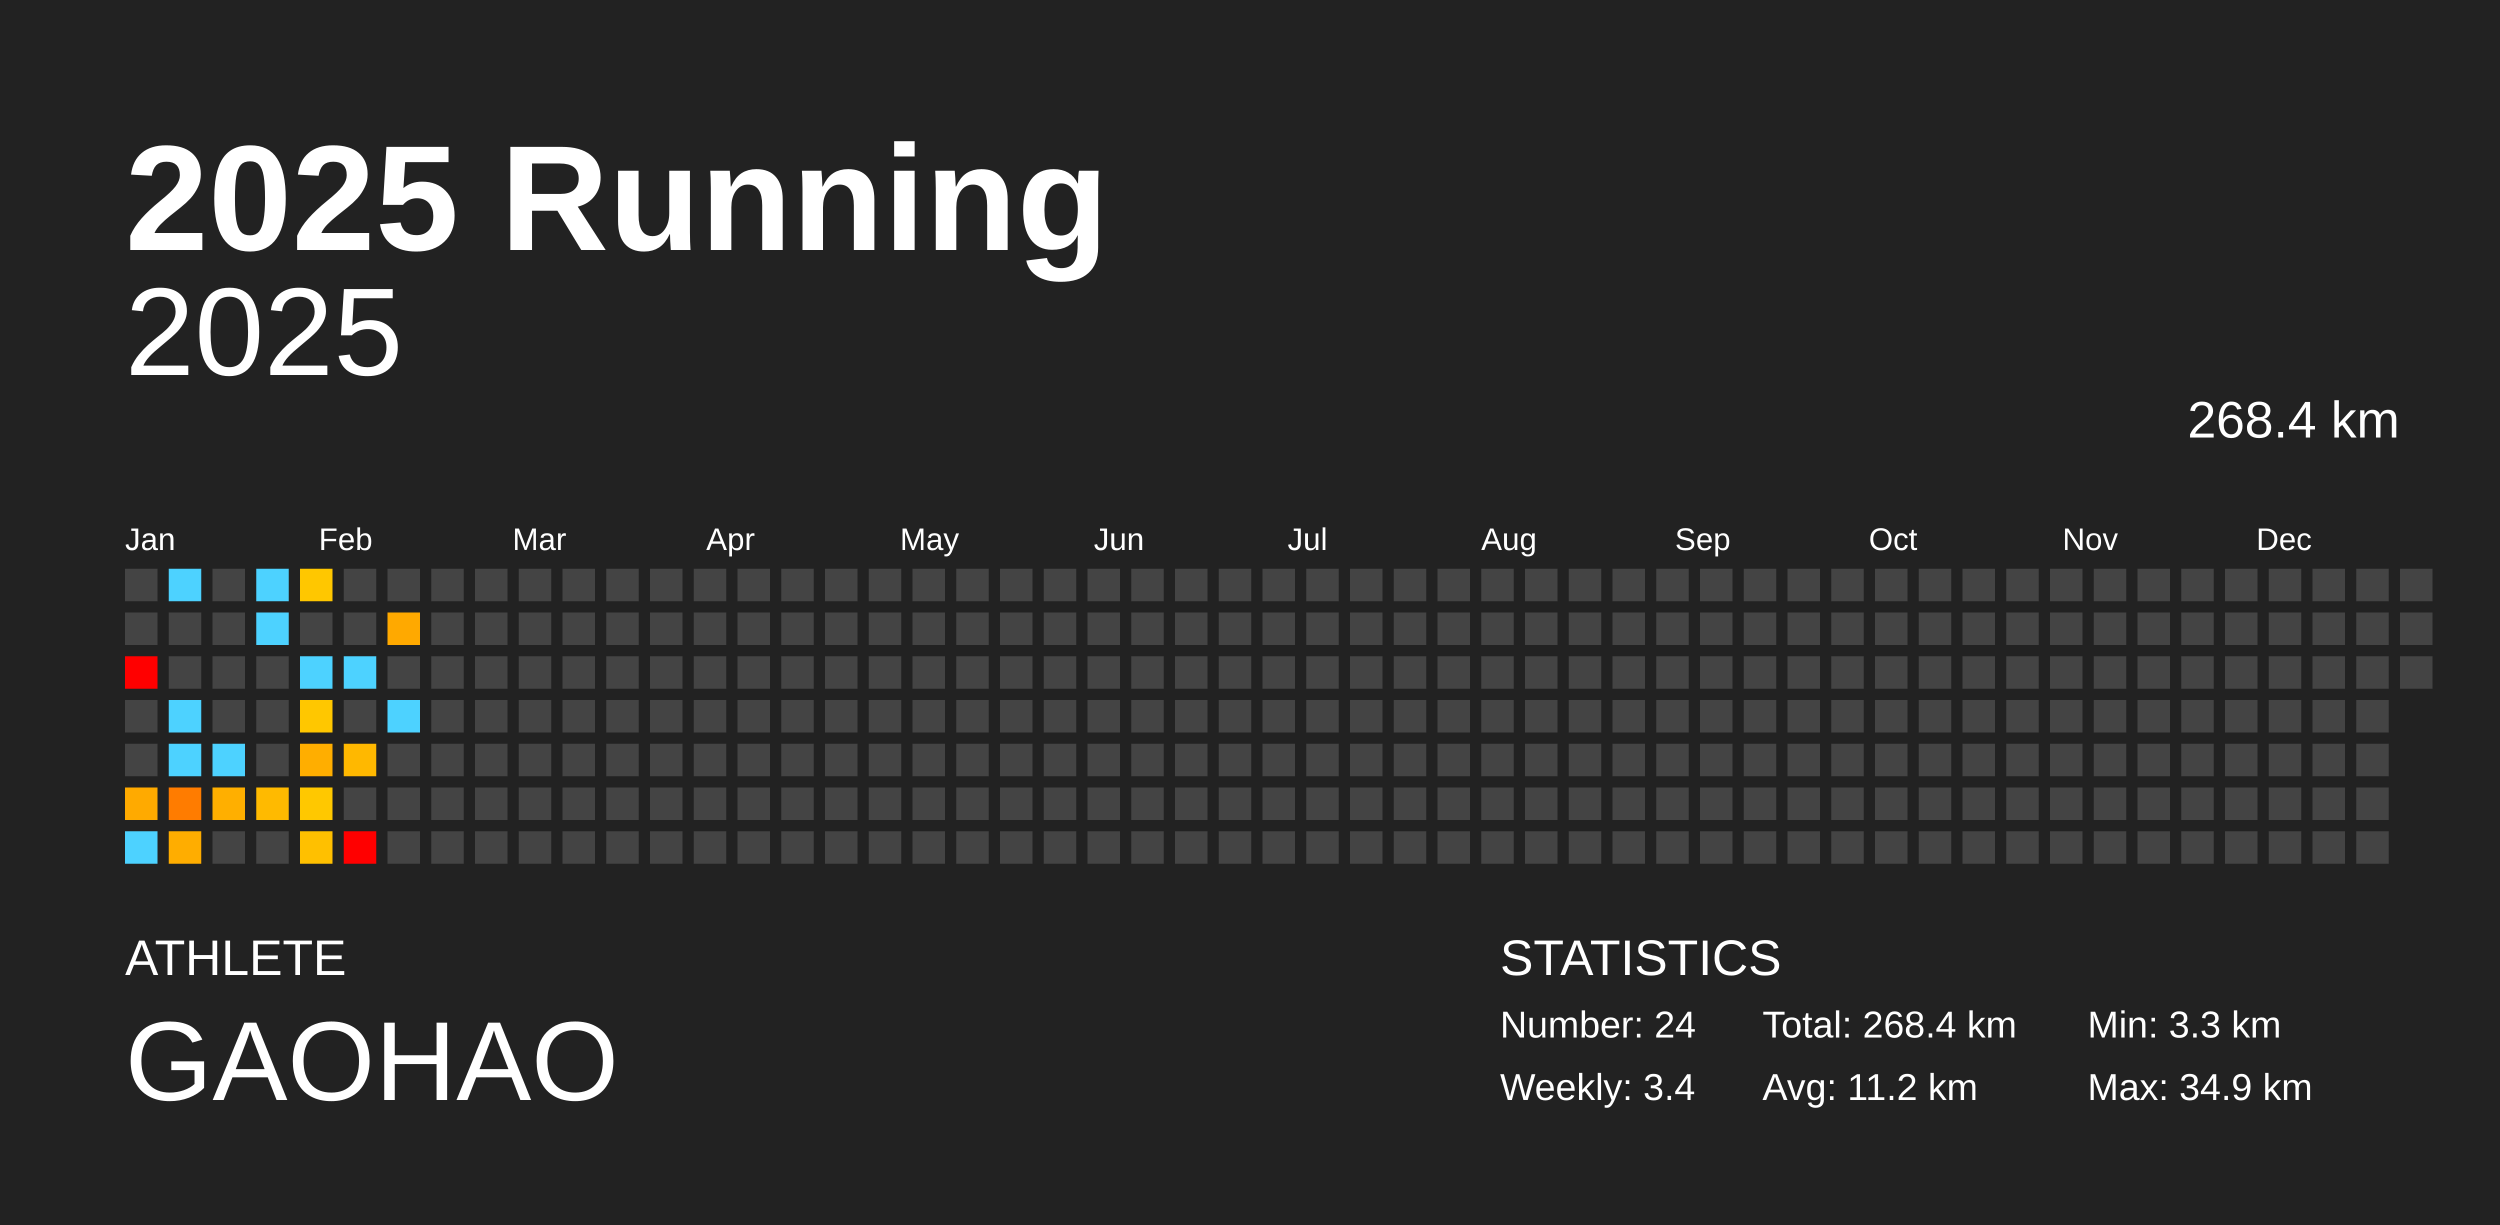
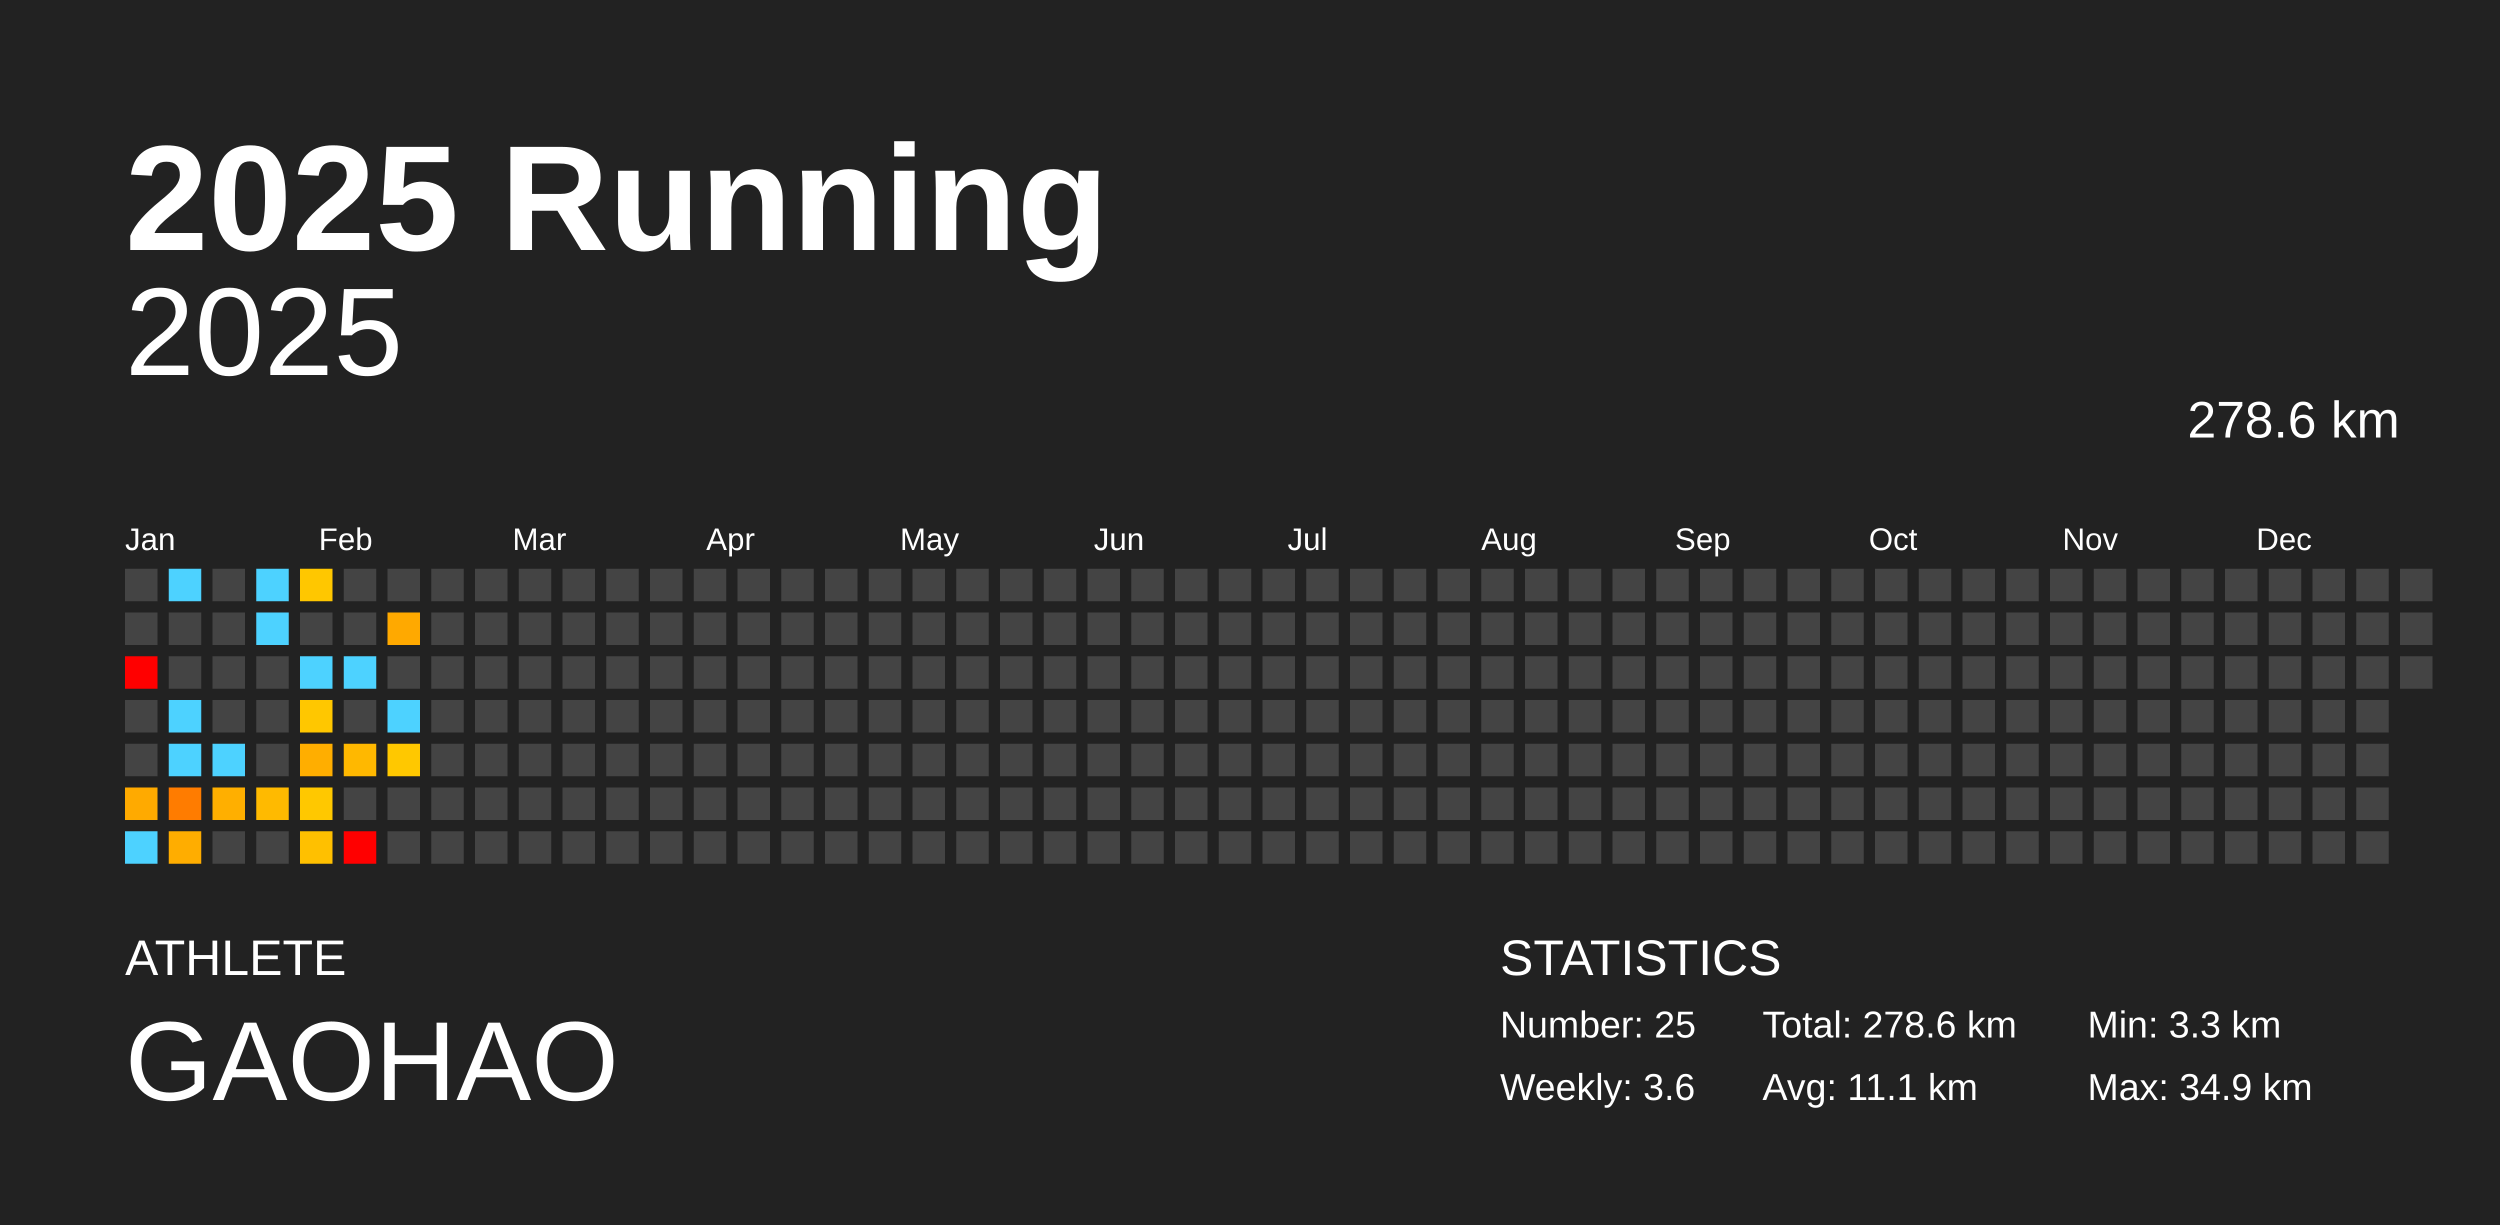
<svg xmlns="http://www.w3.org/2000/svg" baseProfile="full" height="98mm" version="1.1" viewBox="0,0,200,98" width="200mm">
  <defs />
  <rect fill="#222222" height="98" width="200" x="0" y="0" />
  <text fill="#FFFFFF" style="font-size:12px; font-family:Arial; font-weight:bold;" x="10" y="20">2025 Running</text>
  <text fill="#FFFFFF" style="font-size:4px; font-family:Arial" x="10" y="78">ATHLETE</text>
  <text fill="#FFFFFF" style="font-size:9px; font-family:Arial" x="10" y="88">GAOHAO</text>
  <text fill="#FFFFFF" style="font-size:4px; font-family:Arial" x="120" y="78">STATISTICS</text>
-   <text fill="#FFFFFF" style="font-size:3px; font-family:Arial" x="120" y="83">Number: 24</text>
-   <text fill="#FFFFFF" style="font-size:3px; font-family:Arial" x="120" y="88">Weekly: 3.4</text>
-   <text fill="#FFFFFF" style="font-size:3px; font-family:Arial" x="141" y="83">Total: 268.4 km</text>
-   <text fill="#FFFFFF" style="font-size:3px; font-family:Arial" x="141" y="88">Avg: 11.2 km</text>
+   <text fill="#FFFFFF" style="font-size:3px; font-family:Arial" x="120" y="83">Number: 25</text>
+   <text fill="#FFFFFF" style="font-size:3px; font-family:Arial" x="120" y="88">Weekly: 3.6</text>
+   <text fill="#FFFFFF" style="font-size:3px; font-family:Arial" x="141" y="83">Total: 278.6 km</text>
+   <text fill="#FFFFFF" style="font-size:3px; font-family:Arial" x="141" y="88">Avg: 11.1 km</text>
  <text fill="#FFFFFF" style="font-size:3px; font-family:Arial" x="167" y="83">Min: 3.3 km</text>
  <text fill="#FFFFFF" style="font-size:3px; font-family:Arial" x="167" y="88">Max: 34.9 km</text>
  <text alignment-baseline="hanging" fill="#FFFFFF" style="font-size:10.0px; font-family:Arial;" x="10" y="30">2025</text>
-   <text alignment-baseline="hanging" fill="#FFFFFF" style="font-size:4.125px; font-family:Arial;" x="175" y="35">268.4 km</text>
+   <text alignment-baseline="hanging" fill="#FFFFFF" style="font-size:4.125px; font-family:Arial;" x="175" y="35">278.6 km</text>
  <text fill="#FFFFFF" style="font-size:2.5px; font-family:Arial" x="10.0" y="44">Jan</text>
  <text fill="#FFFFFF" style="font-size:2.5px; font-family:Arial" x="25.5" y="44">Feb</text>
  <text fill="#FFFFFF" style="font-size:2.5px; font-family:Arial" x="41.0" y="44">Mar</text>
  <text fill="#FFFFFF" style="font-size:2.5px; font-family:Arial" x="56.5" y="44">Apr</text>
  <text fill="#FFFFFF" style="font-size:2.5px; font-family:Arial" x="72.0" y="44">May</text>
  <text fill="#FFFFFF" style="font-size:2.5px; font-family:Arial" x="87.5" y="44">Jun</text>
  <text fill="#FFFFFF" style="font-size:2.5px; font-family:Arial" x="103.0" y="44">Jul</text>
  <text fill="#FFFFFF" style="font-size:2.5px; font-family:Arial" x="118.5" y="44">Aug</text>
  <text fill="#FFFFFF" style="font-size:2.5px; font-family:Arial" x="134.0" y="44">Sep</text>
  <text fill="#FFFFFF" style="font-size:2.5px; font-family:Arial" x="149.5" y="44">Oct</text>
  <text fill="#FFFFFF" style="font-size:2.5px; font-family:Arial" x="165.0" y="44">Nov</text>
  <text fill="#FFFFFF" style="font-size:2.5px; font-family:Arial" x="180.5" y="44">Dec</text>
  <rect fill="#444444" height="2.6" width="2.6" x="10.0" y="45.5" />
  <rect fill="#444444" height="2.6" width="2.6" x="10.0" y="49.0" />
  <rect fill="red" height="2.6" width="2.6" x="10.0" y="52.5" />
  <rect fill="#444444" height="2.6" width="2.6" x="10.0" y="56.0" />
  <rect fill="#444444" height="2.6" width="2.6" x="10.0" y="59.5" />
  <rect fill="#ffaa00" height="2.6" width="2.6" x="10.0" y="63.0" />
  <rect fill="#4dd2ff" height="2.6" width="2.6" x="10.0" y="66.5" />
  <rect fill="#4dd2ff" height="2.6" width="2.6" x="13.5" y="45.5" />
  <rect fill="#444444" height="2.6" width="2.6" x="13.5" y="49.0" />
  <rect fill="#444444" height="2.6" width="2.6" x="13.5" y="52.5" />
  <rect fill="#4dd2ff" height="2.6" width="2.6" x="13.5" y="56.0" />
  <rect fill="#4dd2ff" height="2.6" width="2.6" x="13.5" y="59.5" />
  <rect fill="#ff7c00" height="2.6" width="2.6" x="13.5" y="63.0" />
  <rect fill="#ffad00" height="2.6" width="2.6" x="13.5" y="66.5" />
  <rect fill="#444444" height="2.6" width="2.6" x="17.0" y="45.5" />
  <rect fill="#444444" height="2.6" width="2.6" x="17.0" y="49.0" />
  <rect fill="#444444" height="2.6" width="2.6" x="17.0" y="52.5" />
  <rect fill="#444444" height="2.6" width="2.6" x="17.0" y="56.0" />
  <rect fill="#4dd2ff" height="2.6" width="2.6" x="17.0" y="59.5" />
  <rect fill="#ffaf00" height="2.6" width="2.6" x="17.0" y="63.0" />
  <rect fill="#444444" height="2.6" width="2.6" x="17.0" y="66.5" />
  <rect fill="#4dd2ff" height="2.6" width="2.6" x="20.5" y="45.5" />
  <rect fill="#4dd2ff" height="2.6" width="2.6" x="20.5" y="49.0" />
  <rect fill="#444444" height="2.6" width="2.6" x="20.5" y="52.5" />
  <rect fill="#444444" height="2.6" width="2.6" x="20.5" y="56.0" />
  <rect fill="#444444" height="2.6" width="2.6" x="20.5" y="59.5" />
  <rect fill="#ffba00" height="2.6" width="2.6" x="20.5" y="63.0" />
  <rect fill="#444444" height="2.6" width="2.6" x="20.5" y="66.5" />
  <rect fill="#ffc700" height="2.6" width="2.6" x="24.0" y="45.5" />
  <rect fill="#444444" height="2.6" width="2.6" x="24.0" y="49.0" />
  <rect fill="#4dd2ff" height="2.6" width="2.6" x="24.0" y="52.5" />
  <rect fill="#ffc700" height="2.6" width="2.6" x="24.0" y="56.0" />
  <rect fill="#ffae00" height="2.6" width="2.6" x="24.0" y="59.5" />
  <rect fill="#ffc800" height="2.6" width="2.6" x="24.0" y="63.0" />
  <rect fill="#ffc000" height="2.6" width="2.6" x="24.0" y="66.5" />
  <rect fill="#444444" height="2.6" width="2.6" x="27.5" y="45.5" />
  <rect fill="#444444" height="2.6" width="2.6" x="27.5" y="49.0" />
  <rect fill="#4dd2ff" height="2.6" width="2.6" x="27.5" y="52.5" />
  <rect fill="#444444" height="2.6" width="2.6" x="27.5" y="56.0" />
  <rect fill="#ffb800" height="2.6" width="2.6" x="27.5" y="59.5" />
  <rect fill="#444444" height="2.6" width="2.6" x="27.5" y="63.0" />
  <rect fill="red" height="2.6" width="2.6" x="27.5" y="66.5" />
  <rect fill="#444444" height="2.6" width="2.6" x="31.0" y="45.5" />
  <rect fill="#ffa900" height="2.6" width="2.6" x="31.0" y="49.0" />
  <rect fill="#444444" height="2.6" width="2.6" x="31.0" y="52.5" />
  <rect fill="#4dd2ff" height="2.6" width="2.6" x="31.0" y="56.0" />
-   <rect fill="#444444" height="2.6" width="2.6" x="31.0" y="59.5" />
+   <rect fill="#ffc800" height="2.6" width="2.6" x="31.0" y="59.5" />
  <rect fill="#444444" height="2.6" width="2.6" x="31.0" y="63.0" />
  <rect fill="#444444" height="2.6" width="2.6" x="31.0" y="66.5" />
  <rect fill="#444444" height="2.6" width="2.6" x="34.5" y="45.5" />
  <rect fill="#444444" height="2.6" width="2.6" x="34.5" y="49.0" />
  <rect fill="#444444" height="2.6" width="2.6" x="34.5" y="52.5" />
  <rect fill="#444444" height="2.6" width="2.6" x="34.5" y="56.0" />
  <rect fill="#444444" height="2.6" width="2.6" x="34.5" y="59.5" />
  <rect fill="#444444" height="2.6" width="2.6" x="34.5" y="63.0" />
  <rect fill="#444444" height="2.6" width="2.6" x="34.5" y="66.5" />
  <rect fill="#444444" height="2.6" width="2.6" x="38.0" y="45.5" />
  <rect fill="#444444" height="2.6" width="2.6" x="38.0" y="49.0" />
  <rect fill="#444444" height="2.6" width="2.6" x="38.0" y="52.5" />
  <rect fill="#444444" height="2.6" width="2.6" x="38.0" y="56.0" />
  <rect fill="#444444" height="2.6" width="2.6" x="38.0" y="59.5" />
  <rect fill="#444444" height="2.6" width="2.6" x="38.0" y="63.0" />
  <rect fill="#444444" height="2.6" width="2.6" x="38.0" y="66.5" />
  <rect fill="#444444" height="2.6" width="2.6" x="41.5" y="45.5" />
  <rect fill="#444444" height="2.6" width="2.6" x="41.5" y="49.0" />
  <rect fill="#444444" height="2.6" width="2.6" x="41.5" y="52.5" />
  <rect fill="#444444" height="2.6" width="2.6" x="41.5" y="56.0" />
  <rect fill="#444444" height="2.6" width="2.6" x="41.5" y="59.5" />
  <rect fill="#444444" height="2.6" width="2.6" x="41.5" y="63.0" />
  <rect fill="#444444" height="2.6" width="2.6" x="41.5" y="66.5" />
  <rect fill="#444444" height="2.6" width="2.6" x="45.0" y="45.5" />
  <rect fill="#444444" height="2.6" width="2.6" x="45.0" y="49.0" />
  <rect fill="#444444" height="2.6" width="2.6" x="45.0" y="52.5" />
  <rect fill="#444444" height="2.6" width="2.6" x="45.0" y="56.0" />
  <rect fill="#444444" height="2.6" width="2.6" x="45.0" y="59.5" />
  <rect fill="#444444" height="2.6" width="2.6" x="45.0" y="63.0" />
  <rect fill="#444444" height="2.6" width="2.6" x="45.0" y="66.5" />
  <rect fill="#444444" height="2.6" width="2.6" x="48.5" y="45.5" />
  <rect fill="#444444" height="2.6" width="2.6" x="48.5" y="49.0" />
  <rect fill="#444444" height="2.6" width="2.6" x="48.5" y="52.5" />
  <rect fill="#444444" height="2.6" width="2.6" x="48.5" y="56.0" />
  <rect fill="#444444" height="2.6" width="2.6" x="48.5" y="59.5" />
  <rect fill="#444444" height="2.6" width="2.6" x="48.5" y="63.0" />
  <rect fill="#444444" height="2.6" width="2.6" x="48.5" y="66.5" />
  <rect fill="#444444" height="2.6" width="2.6" x="52.0" y="45.5" />
  <rect fill="#444444" height="2.6" width="2.6" x="52.0" y="49.0" />
  <rect fill="#444444" height="2.6" width="2.6" x="52.0" y="52.5" />
  <rect fill="#444444" height="2.6" width="2.6" x="52.0" y="56.0" />
  <rect fill="#444444" height="2.6" width="2.6" x="52.0" y="59.5" />
  <rect fill="#444444" height="2.6" width="2.6" x="52.0" y="63.0" />
  <rect fill="#444444" height="2.6" width="2.6" x="52.0" y="66.5" />
  <rect fill="#444444" height="2.6" width="2.6" x="55.5" y="45.5" />
  <rect fill="#444444" height="2.6" width="2.6" x="55.5" y="49.0" />
  <rect fill="#444444" height="2.6" width="2.6" x="55.5" y="52.5" />
  <rect fill="#444444" height="2.6" width="2.6" x="55.5" y="56.0" />
  <rect fill="#444444" height="2.6" width="2.6" x="55.5" y="59.5" />
  <rect fill="#444444" height="2.6" width="2.6" x="55.5" y="63.0" />
  <rect fill="#444444" height="2.6" width="2.6" x="55.5" y="66.5" />
  <rect fill="#444444" height="2.6" width="2.6" x="59.0" y="45.5" />
  <rect fill="#444444" height="2.6" width="2.6" x="59.0" y="49.0" />
  <rect fill="#444444" height="2.6" width="2.6" x="59.0" y="52.5" />
  <rect fill="#444444" height="2.6" width="2.6" x="59.0" y="56.0" />
  <rect fill="#444444" height="2.6" width="2.6" x="59.0" y="59.5" />
  <rect fill="#444444" height="2.6" width="2.6" x="59.0" y="63.0" />
  <rect fill="#444444" height="2.6" width="2.6" x="59.0" y="66.5" />
  <rect fill="#444444" height="2.6" width="2.6" x="62.5" y="45.5" />
  <rect fill="#444444" height="2.6" width="2.6" x="62.5" y="49.0" />
  <rect fill="#444444" height="2.6" width="2.6" x="62.5" y="52.5" />
  <rect fill="#444444" height="2.6" width="2.6" x="62.5" y="56.0" />
  <rect fill="#444444" height="2.6" width="2.6" x="62.5" y="59.5" />
  <rect fill="#444444" height="2.6" width="2.6" x="62.5" y="63.0" />
  <rect fill="#444444" height="2.6" width="2.6" x="62.5" y="66.5" />
  <rect fill="#444444" height="2.6" width="2.6" x="66.0" y="45.5" />
  <rect fill="#444444" height="2.6" width="2.6" x="66.0" y="49.0" />
  <rect fill="#444444" height="2.6" width="2.6" x="66.0" y="52.5" />
  <rect fill="#444444" height="2.6" width="2.6" x="66.0" y="56.0" />
  <rect fill="#444444" height="2.6" width="2.6" x="66.0" y="59.5" />
  <rect fill="#444444" height="2.6" width="2.6" x="66.0" y="63.0" />
  <rect fill="#444444" height="2.6" width="2.6" x="66.0" y="66.5" />
  <rect fill="#444444" height="2.6" width="2.6" x="69.5" y="45.5" />
  <rect fill="#444444" height="2.6" width="2.6" x="69.5" y="49.0" />
  <rect fill="#444444" height="2.6" width="2.6" x="69.5" y="52.5" />
  <rect fill="#444444" height="2.6" width="2.6" x="69.5" y="56.0" />
  <rect fill="#444444" height="2.6" width="2.6" x="69.5" y="59.5" />
  <rect fill="#444444" height="2.6" width="2.6" x="69.5" y="63.0" />
  <rect fill="#444444" height="2.6" width="2.6" x="69.5" y="66.5" />
  <rect fill="#444444" height="2.6" width="2.6" x="73.0" y="45.5" />
  <rect fill="#444444" height="2.6" width="2.6" x="73.0" y="49.0" />
  <rect fill="#444444" height="2.6" width="2.6" x="73.0" y="52.5" />
  <rect fill="#444444" height="2.6" width="2.6" x="73.0" y="56.0" />
  <rect fill="#444444" height="2.6" width="2.6" x="73.0" y="59.5" />
  <rect fill="#444444" height="2.6" width="2.6" x="73.0" y="63.0" />
  <rect fill="#444444" height="2.6" width="2.6" x="73.0" y="66.5" />
  <rect fill="#444444" height="2.6" width="2.6" x="76.5" y="45.5" />
  <rect fill="#444444" height="2.6" width="2.6" x="76.5" y="49.0" />
  <rect fill="#444444" height="2.6" width="2.6" x="76.5" y="52.5" />
  <rect fill="#444444" height="2.6" width="2.6" x="76.5" y="56.0" />
  <rect fill="#444444" height="2.6" width="2.6" x="76.5" y="59.5" />
  <rect fill="#444444" height="2.6" width="2.6" x="76.5" y="63.0" />
  <rect fill="#444444" height="2.6" width="2.6" x="76.5" y="66.5" />
  <rect fill="#444444" height="2.6" width="2.6" x="80.0" y="45.5" />
  <rect fill="#444444" height="2.6" width="2.6" x="80.0" y="49.0" />
  <rect fill="#444444" height="2.6" width="2.6" x="80.0" y="52.5" />
  <rect fill="#444444" height="2.6" width="2.6" x="80.0" y="56.0" />
  <rect fill="#444444" height="2.6" width="2.6" x="80.0" y="59.5" />
  <rect fill="#444444" height="2.6" width="2.6" x="80.0" y="63.0" />
  <rect fill="#444444" height="2.6" width="2.6" x="80.0" y="66.5" />
  <rect fill="#444444" height="2.6" width="2.6" x="83.5" y="45.5" />
  <rect fill="#444444" height="2.6" width="2.6" x="83.5" y="49.0" />
  <rect fill="#444444" height="2.6" width="2.6" x="83.5" y="52.5" />
  <rect fill="#444444" height="2.6" width="2.6" x="83.5" y="56.0" />
  <rect fill="#444444" height="2.6" width="2.6" x="83.5" y="59.5" />
  <rect fill="#444444" height="2.6" width="2.6" x="83.5" y="63.0" />
  <rect fill="#444444" height="2.6" width="2.6" x="83.5" y="66.5" />
  <rect fill="#444444" height="2.6" width="2.6" x="87.0" y="45.5" />
  <rect fill="#444444" height="2.6" width="2.6" x="87.0" y="49.0" />
  <rect fill="#444444" height="2.6" width="2.6" x="87.0" y="52.5" />
  <rect fill="#444444" height="2.6" width="2.6" x="87.0" y="56.0" />
  <rect fill="#444444" height="2.6" width="2.6" x="87.0" y="59.5" />
  <rect fill="#444444" height="2.6" width="2.6" x="87.0" y="63.0" />
  <rect fill="#444444" height="2.6" width="2.6" x="87.0" y="66.5" />
  <rect fill="#444444" height="2.6" width="2.6" x="90.5" y="45.5" />
  <rect fill="#444444" height="2.6" width="2.6" x="90.5" y="49.0" />
  <rect fill="#444444" height="2.6" width="2.6" x="90.5" y="52.5" />
  <rect fill="#444444" height="2.6" width="2.6" x="90.5" y="56.0" />
  <rect fill="#444444" height="2.6" width="2.6" x="90.5" y="59.5" />
  <rect fill="#444444" height="2.6" width="2.6" x="90.5" y="63.0" />
  <rect fill="#444444" height="2.6" width="2.6" x="90.5" y="66.5" />
  <rect fill="#444444" height="2.6" width="2.6" x="94.0" y="45.5" />
  <rect fill="#444444" height="2.6" width="2.6" x="94.0" y="49.0" />
  <rect fill="#444444" height="2.6" width="2.6" x="94.0" y="52.5" />
  <rect fill="#444444" height="2.6" width="2.6" x="94.0" y="56.0" />
  <rect fill="#444444" height="2.6" width="2.6" x="94.0" y="59.5" />
  <rect fill="#444444" height="2.6" width="2.6" x="94.0" y="63.0" />
  <rect fill="#444444" height="2.6" width="2.6" x="94.0" y="66.5" />
  <rect fill="#444444" height="2.6" width="2.6" x="97.5" y="45.5" />
  <rect fill="#444444" height="2.6" width="2.6" x="97.5" y="49.0" />
  <rect fill="#444444" height="2.6" width="2.6" x="97.5" y="52.5" />
  <rect fill="#444444" height="2.6" width="2.6" x="97.5" y="56.0" />
  <rect fill="#444444" height="2.6" width="2.6" x="97.5" y="59.5" />
  <rect fill="#444444" height="2.6" width="2.6" x="97.5" y="63.0" />
  <rect fill="#444444" height="2.6" width="2.6" x="97.5" y="66.5" />
  <rect fill="#444444" height="2.6" width="2.6" x="101.0" y="45.5" />
  <rect fill="#444444" height="2.6" width="2.6" x="101.0" y="49.0" />
  <rect fill="#444444" height="2.6" width="2.6" x="101.0" y="52.5" />
  <rect fill="#444444" height="2.6" width="2.6" x="101.0" y="56.0" />
  <rect fill="#444444" height="2.6" width="2.6" x="101.0" y="59.5" />
  <rect fill="#444444" height="2.6" width="2.6" x="101.0" y="63.0" />
  <rect fill="#444444" height="2.6" width="2.6" x="101.0" y="66.5" />
  <rect fill="#444444" height="2.6" width="2.6" x="104.5" y="45.5" />
  <rect fill="#444444" height="2.6" width="2.6" x="104.5" y="49.0" />
  <rect fill="#444444" height="2.6" width="2.6" x="104.5" y="52.5" />
  <rect fill="#444444" height="2.6" width="2.6" x="104.5" y="56.0" />
  <rect fill="#444444" height="2.6" width="2.6" x="104.5" y="59.5" />
  <rect fill="#444444" height="2.6" width="2.6" x="104.5" y="63.0" />
  <rect fill="#444444" height="2.6" width="2.6" x="104.5" y="66.5" />
  <rect fill="#444444" height="2.6" width="2.6" x="108.0" y="45.5" />
  <rect fill="#444444" height="2.6" width="2.6" x="108.0" y="49.0" />
  <rect fill="#444444" height="2.6" width="2.6" x="108.0" y="52.5" />
  <rect fill="#444444" height="2.6" width="2.6" x="108.0" y="56.0" />
  <rect fill="#444444" height="2.6" width="2.6" x="108.0" y="59.5" />
  <rect fill="#444444" height="2.6" width="2.6" x="108.0" y="63.0" />
  <rect fill="#444444" height="2.6" width="2.6" x="108.0" y="66.5" />
  <rect fill="#444444" height="2.6" width="2.6" x="111.5" y="45.5" />
  <rect fill="#444444" height="2.6" width="2.6" x="111.5" y="49.0" />
  <rect fill="#444444" height="2.6" width="2.6" x="111.5" y="52.5" />
  <rect fill="#444444" height="2.6" width="2.6" x="111.5" y="56.0" />
  <rect fill="#444444" height="2.6" width="2.6" x="111.5" y="59.5" />
  <rect fill="#444444" height="2.6" width="2.6" x="111.5" y="63.0" />
  <rect fill="#444444" height="2.6" width="2.6" x="111.5" y="66.5" />
  <rect fill="#444444" height="2.6" width="2.6" x="115.0" y="45.5" />
  <rect fill="#444444" height="2.6" width="2.6" x="115.0" y="49.0" />
  <rect fill="#444444" height="2.6" width="2.6" x="115.0" y="52.5" />
  <rect fill="#444444" height="2.6" width="2.6" x="115.0" y="56.0" />
  <rect fill="#444444" height="2.6" width="2.6" x="115.0" y="59.5" />
  <rect fill="#444444" height="2.6" width="2.6" x="115.0" y="63.0" />
  <rect fill="#444444" height="2.6" width="2.6" x="115.0" y="66.5" />
  <rect fill="#444444" height="2.6" width="2.6" x="118.5" y="45.5" />
  <rect fill="#444444" height="2.6" width="2.6" x="118.5" y="49.0" />
  <rect fill="#444444" height="2.6" width="2.6" x="118.5" y="52.5" />
  <rect fill="#444444" height="2.6" width="2.6" x="118.5" y="56.0" />
  <rect fill="#444444" height="2.6" width="2.6" x="118.5" y="59.5" />
  <rect fill="#444444" height="2.6" width="2.6" x="118.5" y="63.0" />
  <rect fill="#444444" height="2.6" width="2.6" x="118.5" y="66.5" />
  <rect fill="#444444" height="2.6" width="2.6" x="122.0" y="45.5" />
  <rect fill="#444444" height="2.6" width="2.6" x="122.0" y="49.0" />
  <rect fill="#444444" height="2.6" width="2.6" x="122.0" y="52.5" />
  <rect fill="#444444" height="2.6" width="2.6" x="122.0" y="56.0" />
  <rect fill="#444444" height="2.6" width="2.6" x="122.0" y="59.5" />
  <rect fill="#444444" height="2.6" width="2.6" x="122.0" y="63.0" />
  <rect fill="#444444" height="2.6" width="2.6" x="122.0" y="66.5" />
  <rect fill="#444444" height="2.6" width="2.6" x="125.5" y="45.5" />
  <rect fill="#444444" height="2.6" width="2.6" x="125.5" y="49.0" />
  <rect fill="#444444" height="2.6" width="2.6" x="125.5" y="52.5" />
  <rect fill="#444444" height="2.6" width="2.6" x="125.5" y="56.0" />
  <rect fill="#444444" height="2.6" width="2.6" x="125.5" y="59.5" />
  <rect fill="#444444" height="2.6" width="2.6" x="125.5" y="63.0" />
  <rect fill="#444444" height="2.6" width="2.6" x="125.5" y="66.5" />
  <rect fill="#444444" height="2.6" width="2.6" x="129.0" y="45.5" />
  <rect fill="#444444" height="2.6" width="2.6" x="129.0" y="49.0" />
  <rect fill="#444444" height="2.6" width="2.6" x="129.0" y="52.5" />
  <rect fill="#444444" height="2.6" width="2.6" x="129.0" y="56.0" />
  <rect fill="#444444" height="2.6" width="2.6" x="129.0" y="59.5" />
  <rect fill="#444444" height="2.6" width="2.6" x="129.0" y="63.0" />
  <rect fill="#444444" height="2.6" width="2.6" x="129.0" y="66.5" />
  <rect fill="#444444" height="2.6" width="2.6" x="132.5" y="45.5" />
  <rect fill="#444444" height="2.6" width="2.6" x="132.5" y="49.0" />
  <rect fill="#444444" height="2.6" width="2.6" x="132.5" y="52.5" />
  <rect fill="#444444" height="2.6" width="2.6" x="132.5" y="56.0" />
  <rect fill="#444444" height="2.6" width="2.6" x="132.5" y="59.5" />
  <rect fill="#444444" height="2.6" width="2.6" x="132.5" y="63.0" />
  <rect fill="#444444" height="2.6" width="2.6" x="132.5" y="66.5" />
  <rect fill="#444444" height="2.6" width="2.6" x="136.0" y="45.5" />
  <rect fill="#444444" height="2.6" width="2.6" x="136.0" y="49.0" />
  <rect fill="#444444" height="2.6" width="2.6" x="136.0" y="52.5" />
  <rect fill="#444444" height="2.6" width="2.6" x="136.0" y="56.0" />
  <rect fill="#444444" height="2.6" width="2.6" x="136.0" y="59.5" />
  <rect fill="#444444" height="2.6" width="2.6" x="136.0" y="63.0" />
  <rect fill="#444444" height="2.6" width="2.6" x="136.0" y="66.5" />
  <rect fill="#444444" height="2.6" width="2.6" x="139.5" y="45.5" />
  <rect fill="#444444" height="2.6" width="2.6" x="139.5" y="49.0" />
  <rect fill="#444444" height="2.6" width="2.6" x="139.5" y="52.5" />
  <rect fill="#444444" height="2.6" width="2.6" x="139.5" y="56.0" />
  <rect fill="#444444" height="2.6" width="2.6" x="139.5" y="59.5" />
  <rect fill="#444444" height="2.6" width="2.6" x="139.5" y="63.0" />
  <rect fill="#444444" height="2.6" width="2.6" x="139.5" y="66.5" />
  <rect fill="#444444" height="2.6" width="2.6" x="143.0" y="45.5" />
  <rect fill="#444444" height="2.6" width="2.6" x="143.0" y="49.0" />
  <rect fill="#444444" height="2.6" width="2.6" x="143.0" y="52.5" />
  <rect fill="#444444" height="2.6" width="2.6" x="143.0" y="56.0" />
  <rect fill="#444444" height="2.6" width="2.6" x="143.0" y="59.5" />
  <rect fill="#444444" height="2.6" width="2.6" x="143.0" y="63.0" />
  <rect fill="#444444" height="2.6" width="2.6" x="143.0" y="66.5" />
  <rect fill="#444444" height="2.6" width="2.6" x="146.5" y="45.5" />
  <rect fill="#444444" height="2.6" width="2.6" x="146.5" y="49.0" />
  <rect fill="#444444" height="2.6" width="2.6" x="146.5" y="52.5" />
  <rect fill="#444444" height="2.6" width="2.6" x="146.5" y="56.0" />
  <rect fill="#444444" height="2.6" width="2.6" x="146.5" y="59.5" />
  <rect fill="#444444" height="2.6" width="2.6" x="146.5" y="63.0" />
  <rect fill="#444444" height="2.6" width="2.6" x="146.5" y="66.5" />
  <rect fill="#444444" height="2.6" width="2.6" x="150.0" y="45.5" />
  <rect fill="#444444" height="2.6" width="2.6" x="150.0" y="49.0" />
  <rect fill="#444444" height="2.6" width="2.6" x="150.0" y="52.5" />
  <rect fill="#444444" height="2.6" width="2.6" x="150.0" y="56.0" />
  <rect fill="#444444" height="2.6" width="2.6" x="150.0" y="59.5" />
  <rect fill="#444444" height="2.6" width="2.6" x="150.0" y="63.0" />
  <rect fill="#444444" height="2.6" width="2.6" x="150.0" y="66.5" />
  <rect fill="#444444" height="2.6" width="2.6" x="153.5" y="45.5" />
  <rect fill="#444444" height="2.6" width="2.6" x="153.5" y="49.0" />
  <rect fill="#444444" height="2.6" width="2.6" x="153.5" y="52.5" />
  <rect fill="#444444" height="2.6" width="2.6" x="153.5" y="56.0" />
  <rect fill="#444444" height="2.6" width="2.6" x="153.5" y="59.5" />
  <rect fill="#444444" height="2.6" width="2.6" x="153.5" y="63.0" />
  <rect fill="#444444" height="2.6" width="2.6" x="153.5" y="66.5" />
  <rect fill="#444444" height="2.6" width="2.6" x="157.0" y="45.5" />
  <rect fill="#444444" height="2.6" width="2.6" x="157.0" y="49.0" />
  <rect fill="#444444" height="2.6" width="2.6" x="157.0" y="52.5" />
  <rect fill="#444444" height="2.6" width="2.6" x="157.0" y="56.0" />
  <rect fill="#444444" height="2.6" width="2.6" x="157.0" y="59.5" />
  <rect fill="#444444" height="2.6" width="2.6" x="157.0" y="63.0" />
  <rect fill="#444444" height="2.6" width="2.6" x="157.0" y="66.5" />
  <rect fill="#444444" height="2.6" width="2.6" x="160.5" y="45.5" />
  <rect fill="#444444" height="2.6" width="2.6" x="160.5" y="49.0" />
  <rect fill="#444444" height="2.6" width="2.6" x="160.5" y="52.5" />
  <rect fill="#444444" height="2.6" width="2.6" x="160.5" y="56.0" />
  <rect fill="#444444" height="2.6" width="2.6" x="160.5" y="59.5" />
  <rect fill="#444444" height="2.6" width="2.6" x="160.5" y="63.0" />
  <rect fill="#444444" height="2.6" width="2.6" x="160.5" y="66.5" />
  <rect fill="#444444" height="2.6" width="2.6" x="164.0" y="45.5" />
  <rect fill="#444444" height="2.6" width="2.6" x="164.0" y="49.0" />
  <rect fill="#444444" height="2.6" width="2.6" x="164.0" y="52.5" />
  <rect fill="#444444" height="2.6" width="2.6" x="164.0" y="56.0" />
  <rect fill="#444444" height="2.6" width="2.6" x="164.0" y="59.5" />
  <rect fill="#444444" height="2.6" width="2.6" x="164.0" y="63.0" />
  <rect fill="#444444" height="2.6" width="2.6" x="164.0" y="66.5" />
  <rect fill="#444444" height="2.6" width="2.6" x="167.5" y="45.5" />
  <rect fill="#444444" height="2.6" width="2.6" x="167.5" y="49.0" />
  <rect fill="#444444" height="2.6" width="2.6" x="167.5" y="52.5" />
  <rect fill="#444444" height="2.6" width="2.6" x="167.5" y="56.0" />
  <rect fill="#444444" height="2.6" width="2.6" x="167.5" y="59.5" />
  <rect fill="#444444" height="2.6" width="2.6" x="167.5" y="63.0" />
  <rect fill="#444444" height="2.6" width="2.6" x="167.5" y="66.5" />
  <rect fill="#444444" height="2.6" width="2.6" x="171.0" y="45.5" />
  <rect fill="#444444" height="2.6" width="2.6" x="171.0" y="49.0" />
  <rect fill="#444444" height="2.6" width="2.6" x="171.0" y="52.5" />
  <rect fill="#444444" height="2.6" width="2.6" x="171.0" y="56.0" />
  <rect fill="#444444" height="2.6" width="2.6" x="171.0" y="59.5" />
  <rect fill="#444444" height="2.6" width="2.6" x="171.0" y="63.0" />
  <rect fill="#444444" height="2.6" width="2.6" x="171.0" y="66.5" />
  <rect fill="#444444" height="2.6" width="2.6" x="174.5" y="45.5" />
  <rect fill="#444444" height="2.6" width="2.6" x="174.5" y="49.0" />
  <rect fill="#444444" height="2.6" width="2.6" x="174.5" y="52.5" />
  <rect fill="#444444" height="2.6" width="2.6" x="174.5" y="56.0" />
  <rect fill="#444444" height="2.6" width="2.6" x="174.5" y="59.5" />
  <rect fill="#444444" height="2.6" width="2.6" x="174.5" y="63.0" />
  <rect fill="#444444" height="2.6" width="2.6" x="174.5" y="66.5" />
  <rect fill="#444444" height="2.6" width="2.6" x="178.0" y="45.5" />
  <rect fill="#444444" height="2.6" width="2.6" x="178.0" y="49.0" />
  <rect fill="#444444" height="2.6" width="2.6" x="178.0" y="52.5" />
  <rect fill="#444444" height="2.6" width="2.6" x="178.0" y="56.0" />
  <rect fill="#444444" height="2.6" width="2.6" x="178.0" y="59.5" />
  <rect fill="#444444" height="2.6" width="2.6" x="178.0" y="63.0" />
  <rect fill="#444444" height="2.6" width="2.6" x="178.0" y="66.5" />
  <rect fill="#444444" height="2.6" width="2.6" x="181.5" y="45.5" />
  <rect fill="#444444" height="2.6" width="2.6" x="181.5" y="49.0" />
  <rect fill="#444444" height="2.6" width="2.6" x="181.5" y="52.5" />
  <rect fill="#444444" height="2.6" width="2.6" x="181.5" y="56.0" />
  <rect fill="#444444" height="2.6" width="2.6" x="181.5" y="59.5" />
  <rect fill="#444444" height="2.6" width="2.6" x="181.5" y="63.0" />
  <rect fill="#444444" height="2.6" width="2.6" x="181.5" y="66.5" />
  <rect fill="#444444" height="2.6" width="2.6" x="185.0" y="45.5" />
  <rect fill="#444444" height="2.6" width="2.6" x="185.0" y="49.0" />
  <rect fill="#444444" height="2.6" width="2.6" x="185.0" y="52.5" />
  <rect fill="#444444" height="2.6" width="2.6" x="185.0" y="56.0" />
  <rect fill="#444444" height="2.6" width="2.6" x="185.0" y="59.5" />
  <rect fill="#444444" height="2.6" width="2.6" x="185.0" y="63.0" />
  <rect fill="#444444" height="2.6" width="2.6" x="185.0" y="66.5" />
  <rect fill="#444444" height="2.6" width="2.6" x="188.5" y="45.5" />
  <rect fill="#444444" height="2.6" width="2.6" x="188.5" y="49.0" />
  <rect fill="#444444" height="2.6" width="2.6" x="188.5" y="52.5" />
  <rect fill="#444444" height="2.6" width="2.6" x="188.5" y="56.0" />
  <rect fill="#444444" height="2.6" width="2.6" x="188.5" y="59.5" />
  <rect fill="#444444" height="2.6" width="2.6" x="188.5" y="63.0" />
  <rect fill="#444444" height="2.6" width="2.6" x="188.5" y="66.5" />
  <rect fill="#444444" height="2.6" width="2.6" x="192.0" y="45.5" />
  <rect fill="#444444" height="2.6" width="2.6" x="192.0" y="49.0" />
  <rect fill="#444444" height="2.6" width="2.6" x="192.0" y="52.5" />
</svg>
